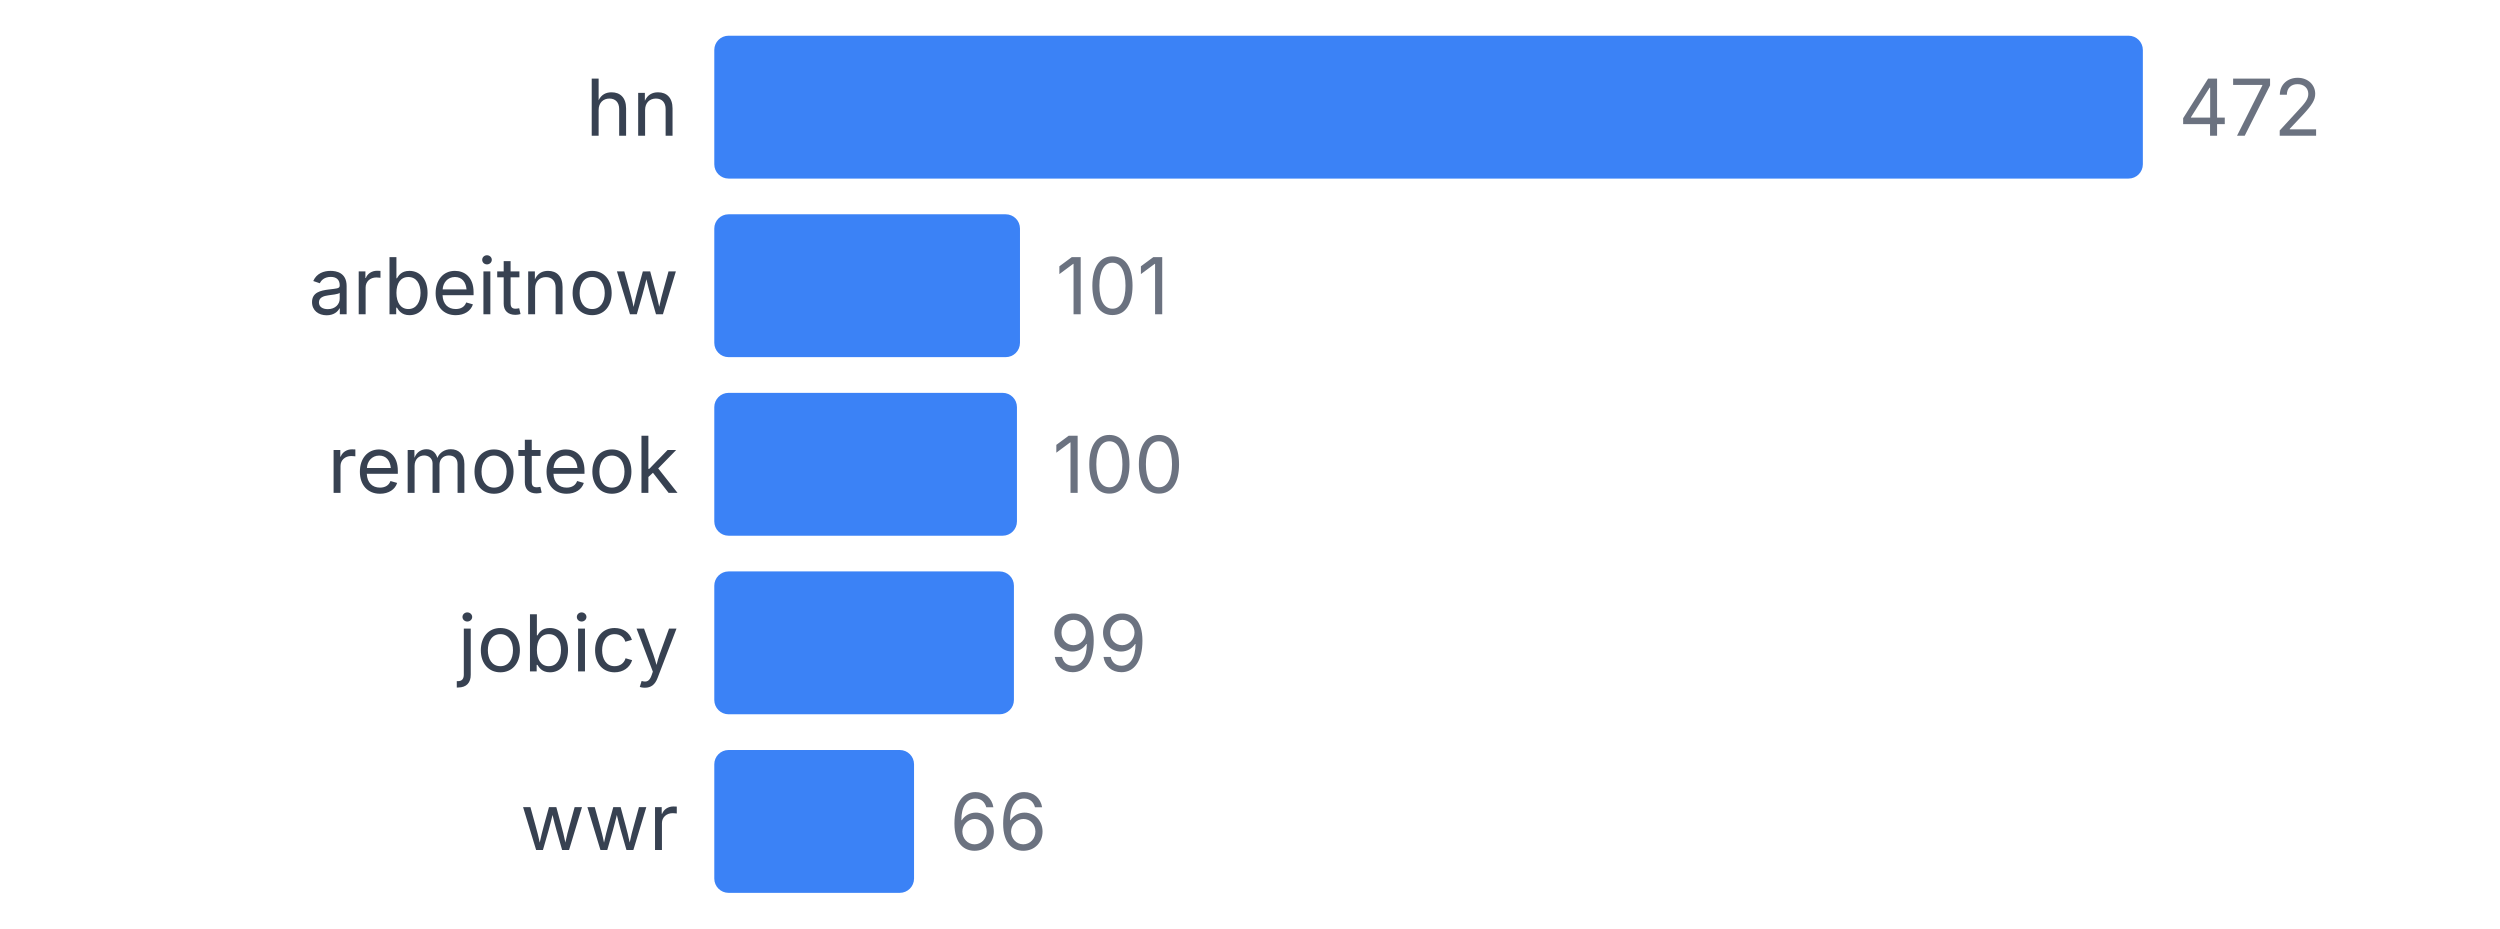
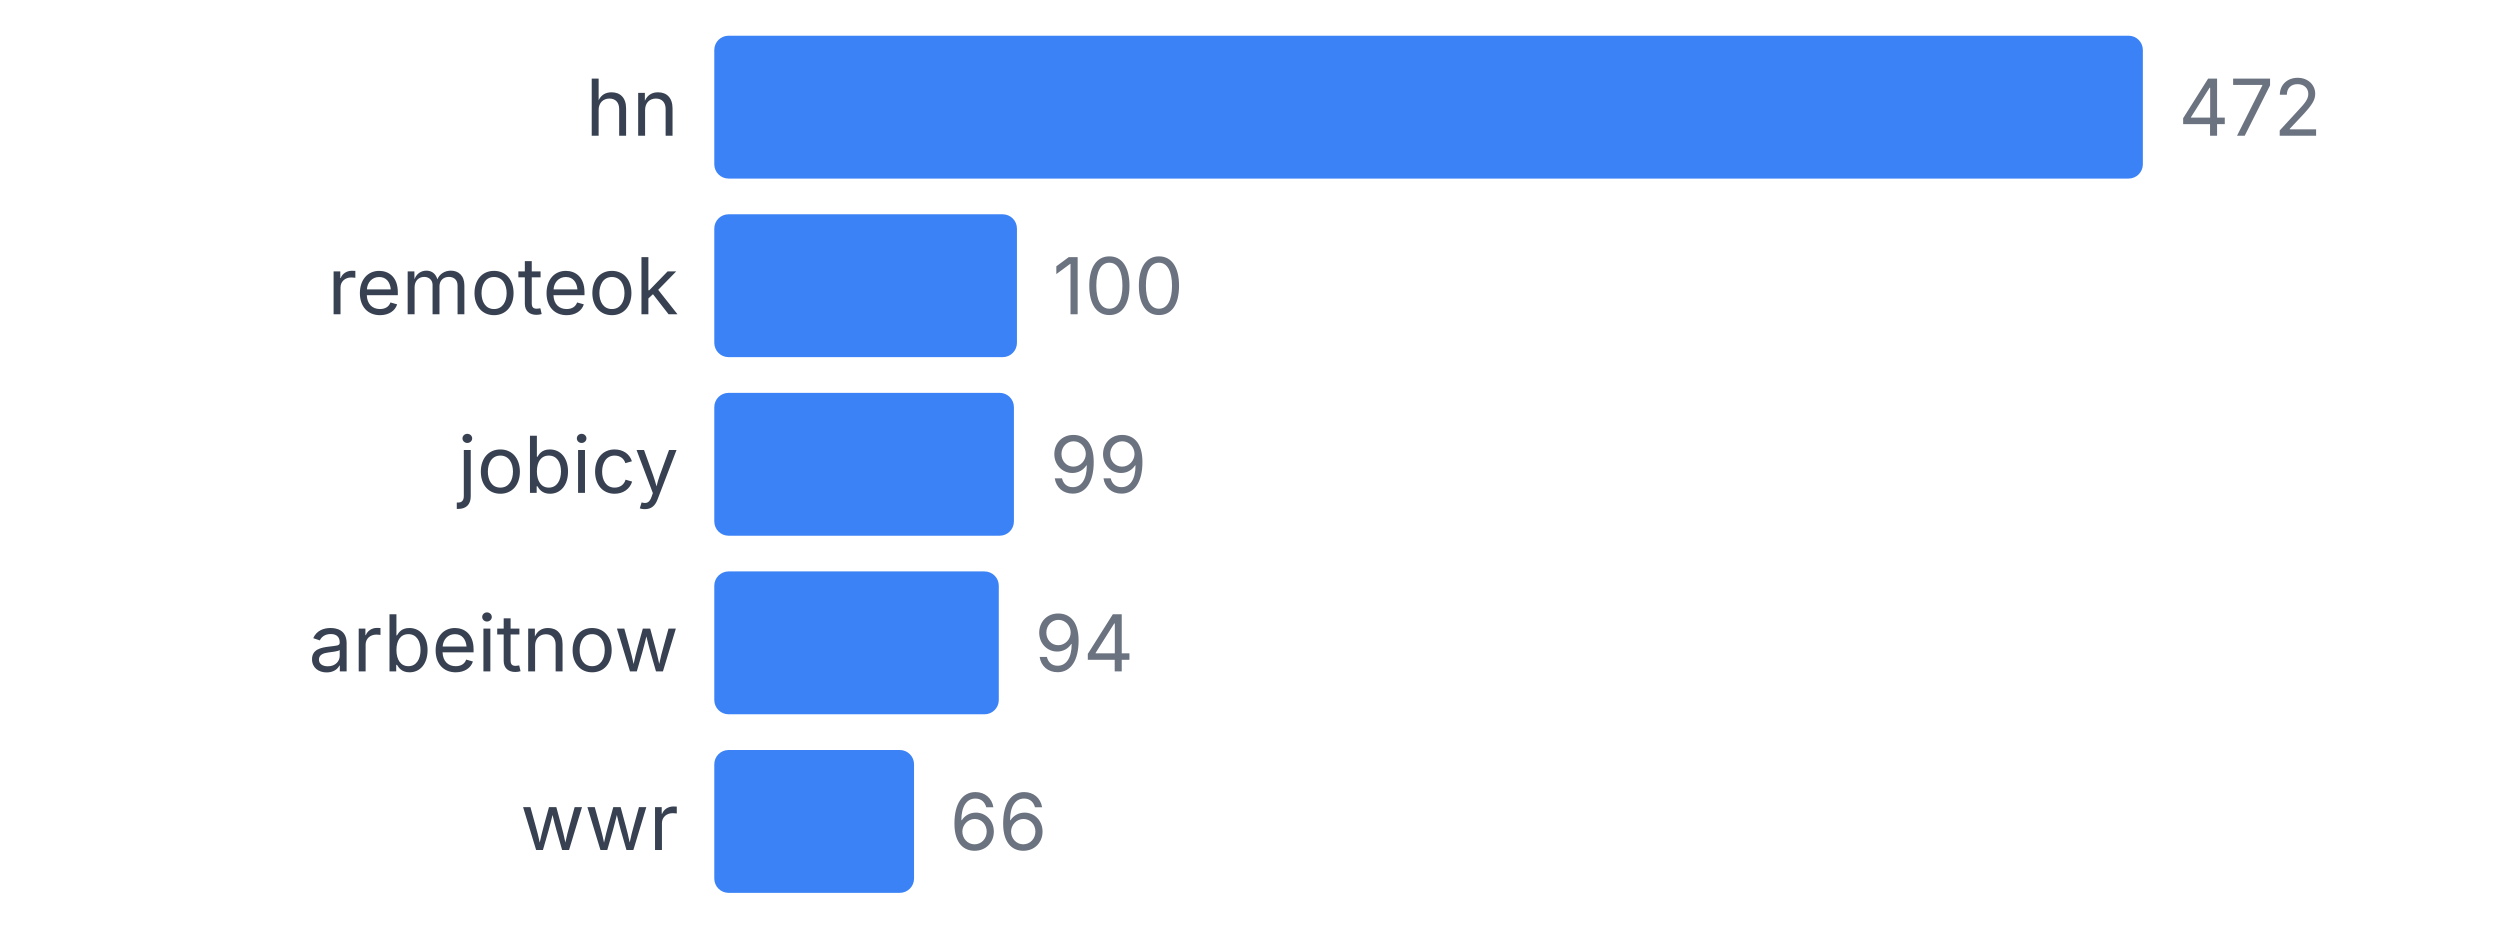
<svg xmlns="http://www.w3.org/2000/svg" width="350" height="130" viewBox="0 0 350 130">
  <style>
    text { font-family: system-ui, -apple-system, sans-serif; }
  </style>
  <text x="95" y="19" text-anchor="end" font-size="11" fill="#374151">hn</text>
  <rect x="100" y="5" width="200" height="20" fill="#3b82f6" rx="2" />
  <text x="305" y="19" font-size="11" fill="#6b7280">472</text>
-   <text x="95" y="44" text-anchor="end" font-size="11" fill="#374151">arbeitnow</text>
-   <rect x="100" y="30" width="42.797" height="20" fill="#3b82f6" rx="2" />
-   <text x="147.797" y="44" font-size="11" fill="#6b7280">101</text>
-   <text x="95" y="69" text-anchor="end" font-size="11" fill="#374151">remoteok</text>
-   <rect x="100" y="55" width="42.373" height="20" fill="#3b82f6" rx="2" />
-   <text x="147.373" y="69" font-size="11" fill="#6b7280">100</text>
-   <text x="95" y="94" text-anchor="end" font-size="11" fill="#374151">jobicy</text>
-   <rect x="100" y="80" width="41.949" height="20" fill="#3b82f6" rx="2" />
-   <text x="146.949" y="94" font-size="11" fill="#6b7280">99</text>
+   <text x="95" y="44" text-anchor="end" font-size="11" fill="#374151">remoteok</text>
+   <rect x="100" y="30" width="42.373" height="20" fill="#3b82f6" rx="2" />
+   <text x="147.373" y="44" font-size="11" fill="#6b7280">100</text>
+   <text x="95" y="69" text-anchor="end" font-size="11" fill="#374151">jobicy</text>
+   <rect x="100" y="55" width="41.949" height="20" fill="#3b82f6" rx="2" />
+   <text x="146.949" y="69" font-size="11" fill="#6b7280">99</text>
+   <text x="95" y="94" text-anchor="end" font-size="11" fill="#374151">arbeitnow</text>
+   <rect x="100" y="80" width="39.831" height="20" fill="#3b82f6" rx="2" />
+   <text x="144.831" y="94" font-size="11" fill="#6b7280">94</text>
  <text x="95" y="119" text-anchor="end" font-size="11" fill="#374151">wwr</text>
  <rect x="100" y="105" width="27.966" height="20" fill="#3b82f6" rx="2" />
  <text x="132.966" y="119" font-size="11" fill="#6b7280">66</text>
</svg>
